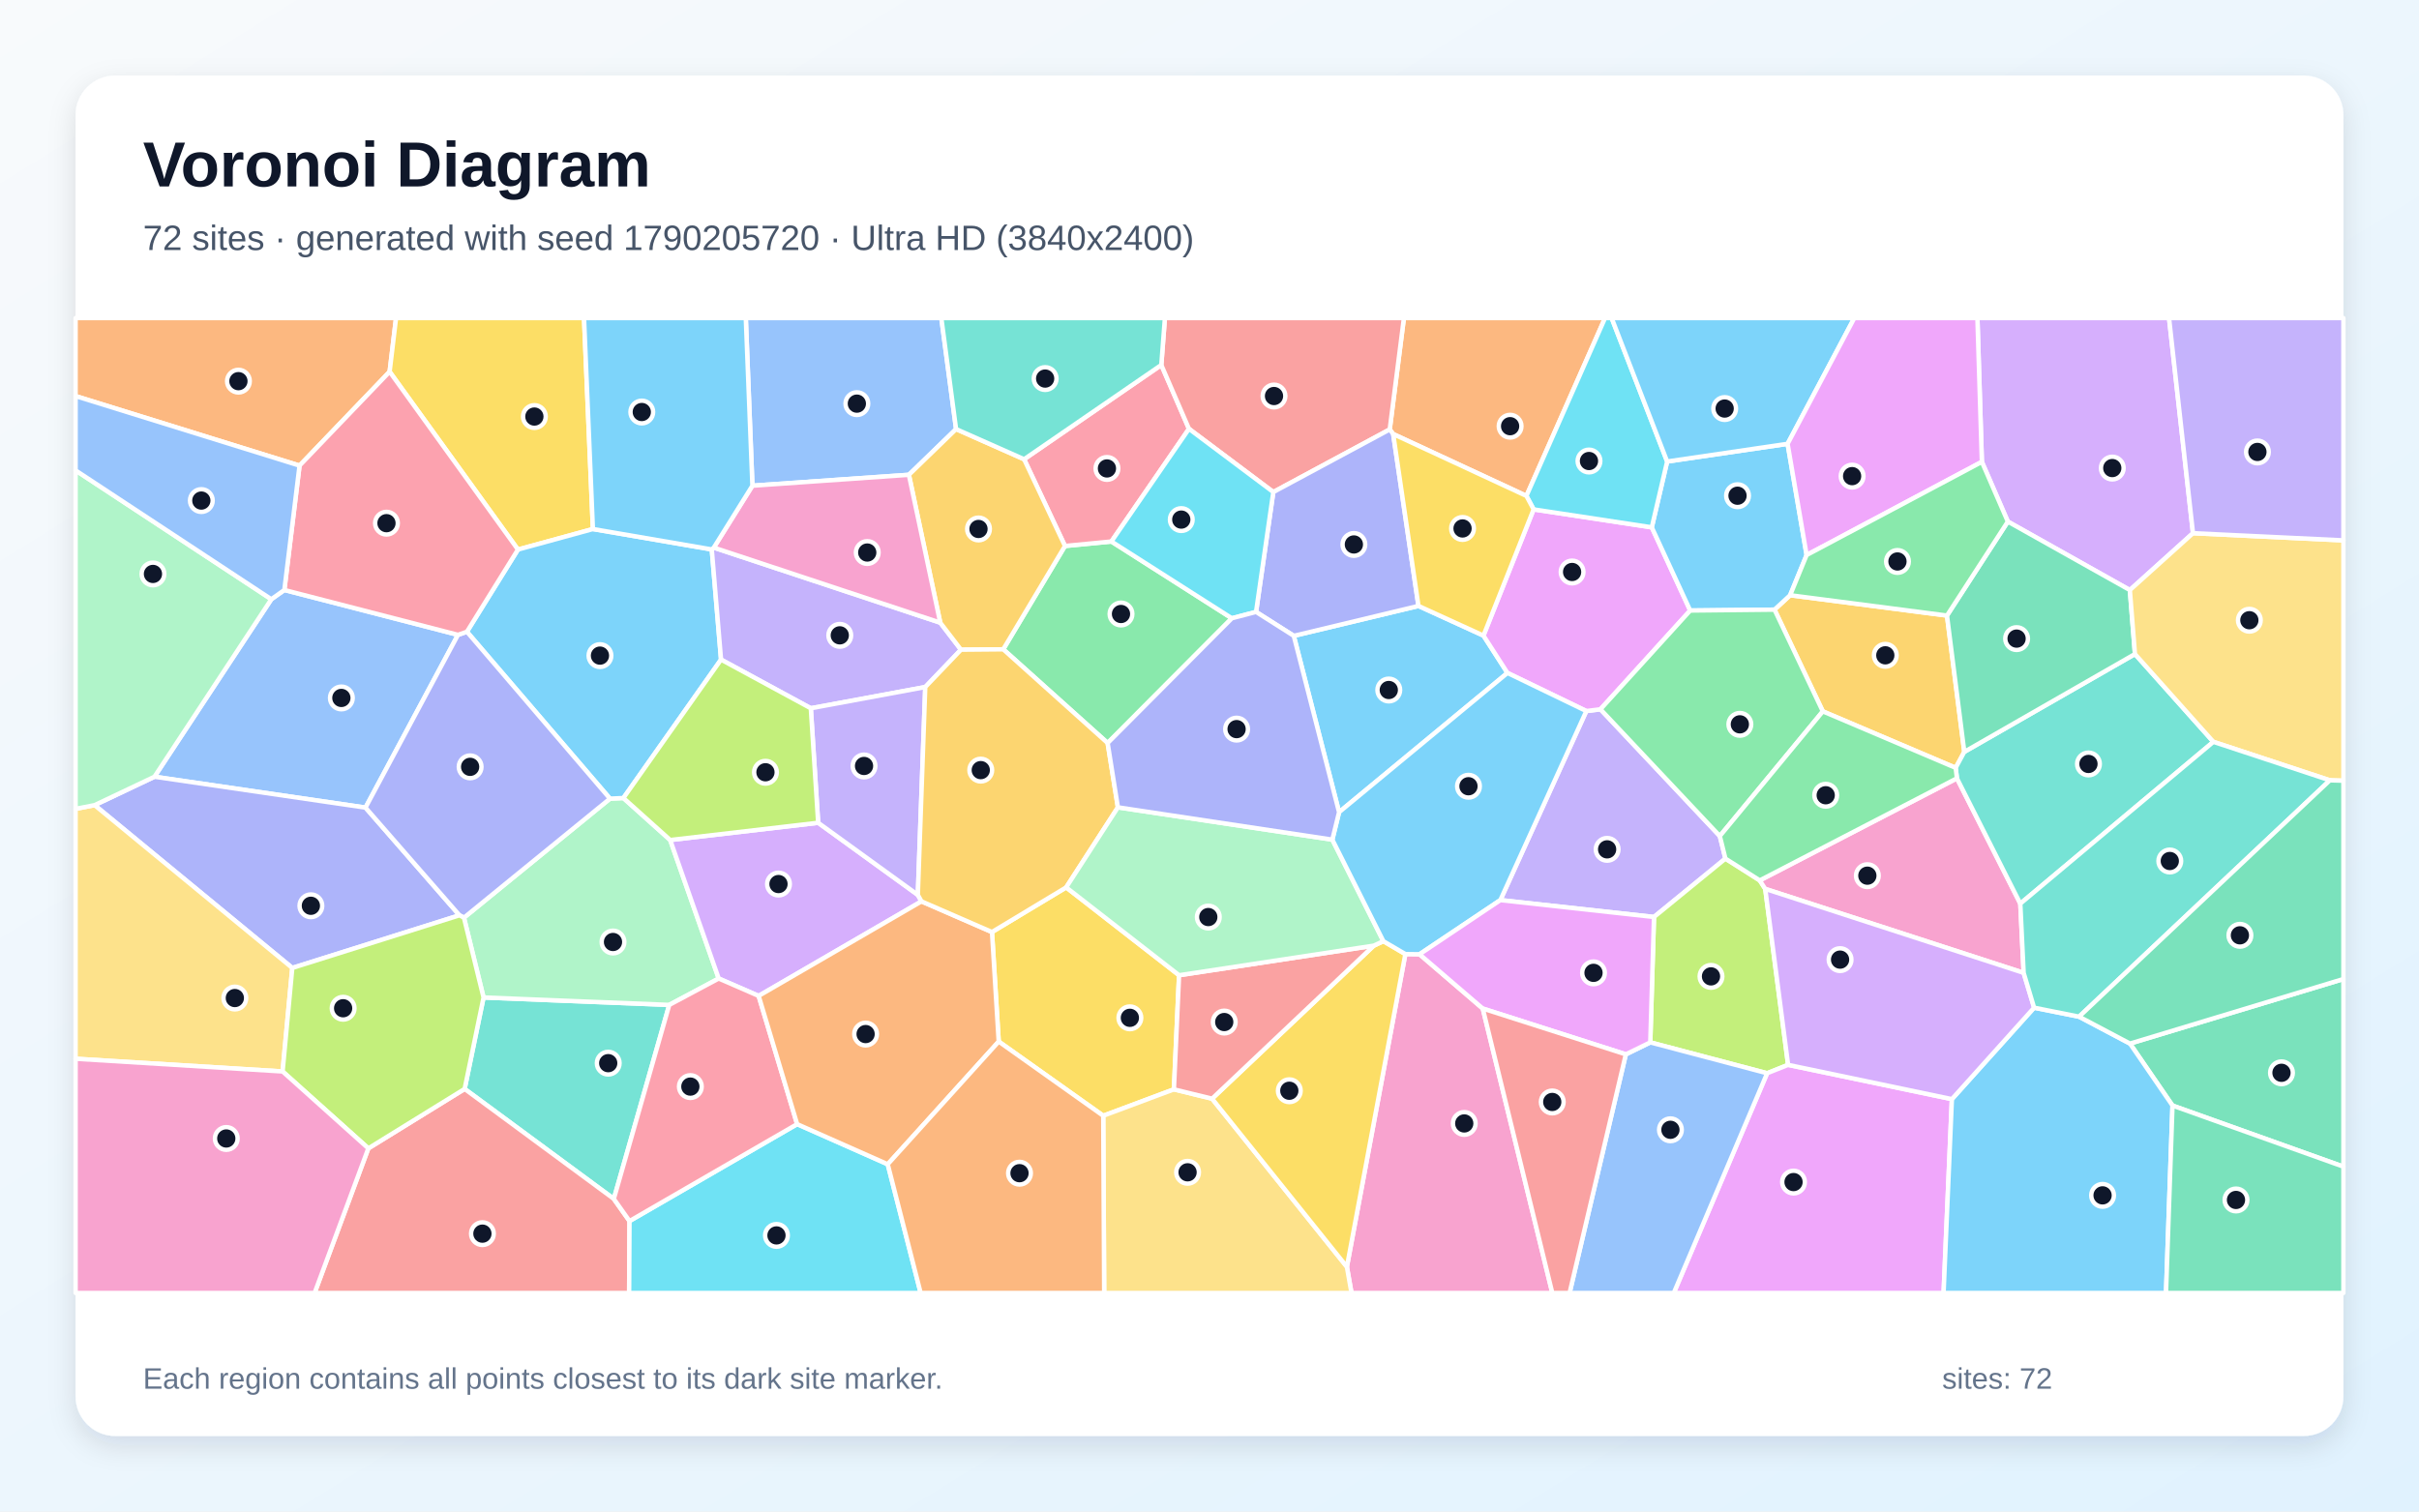
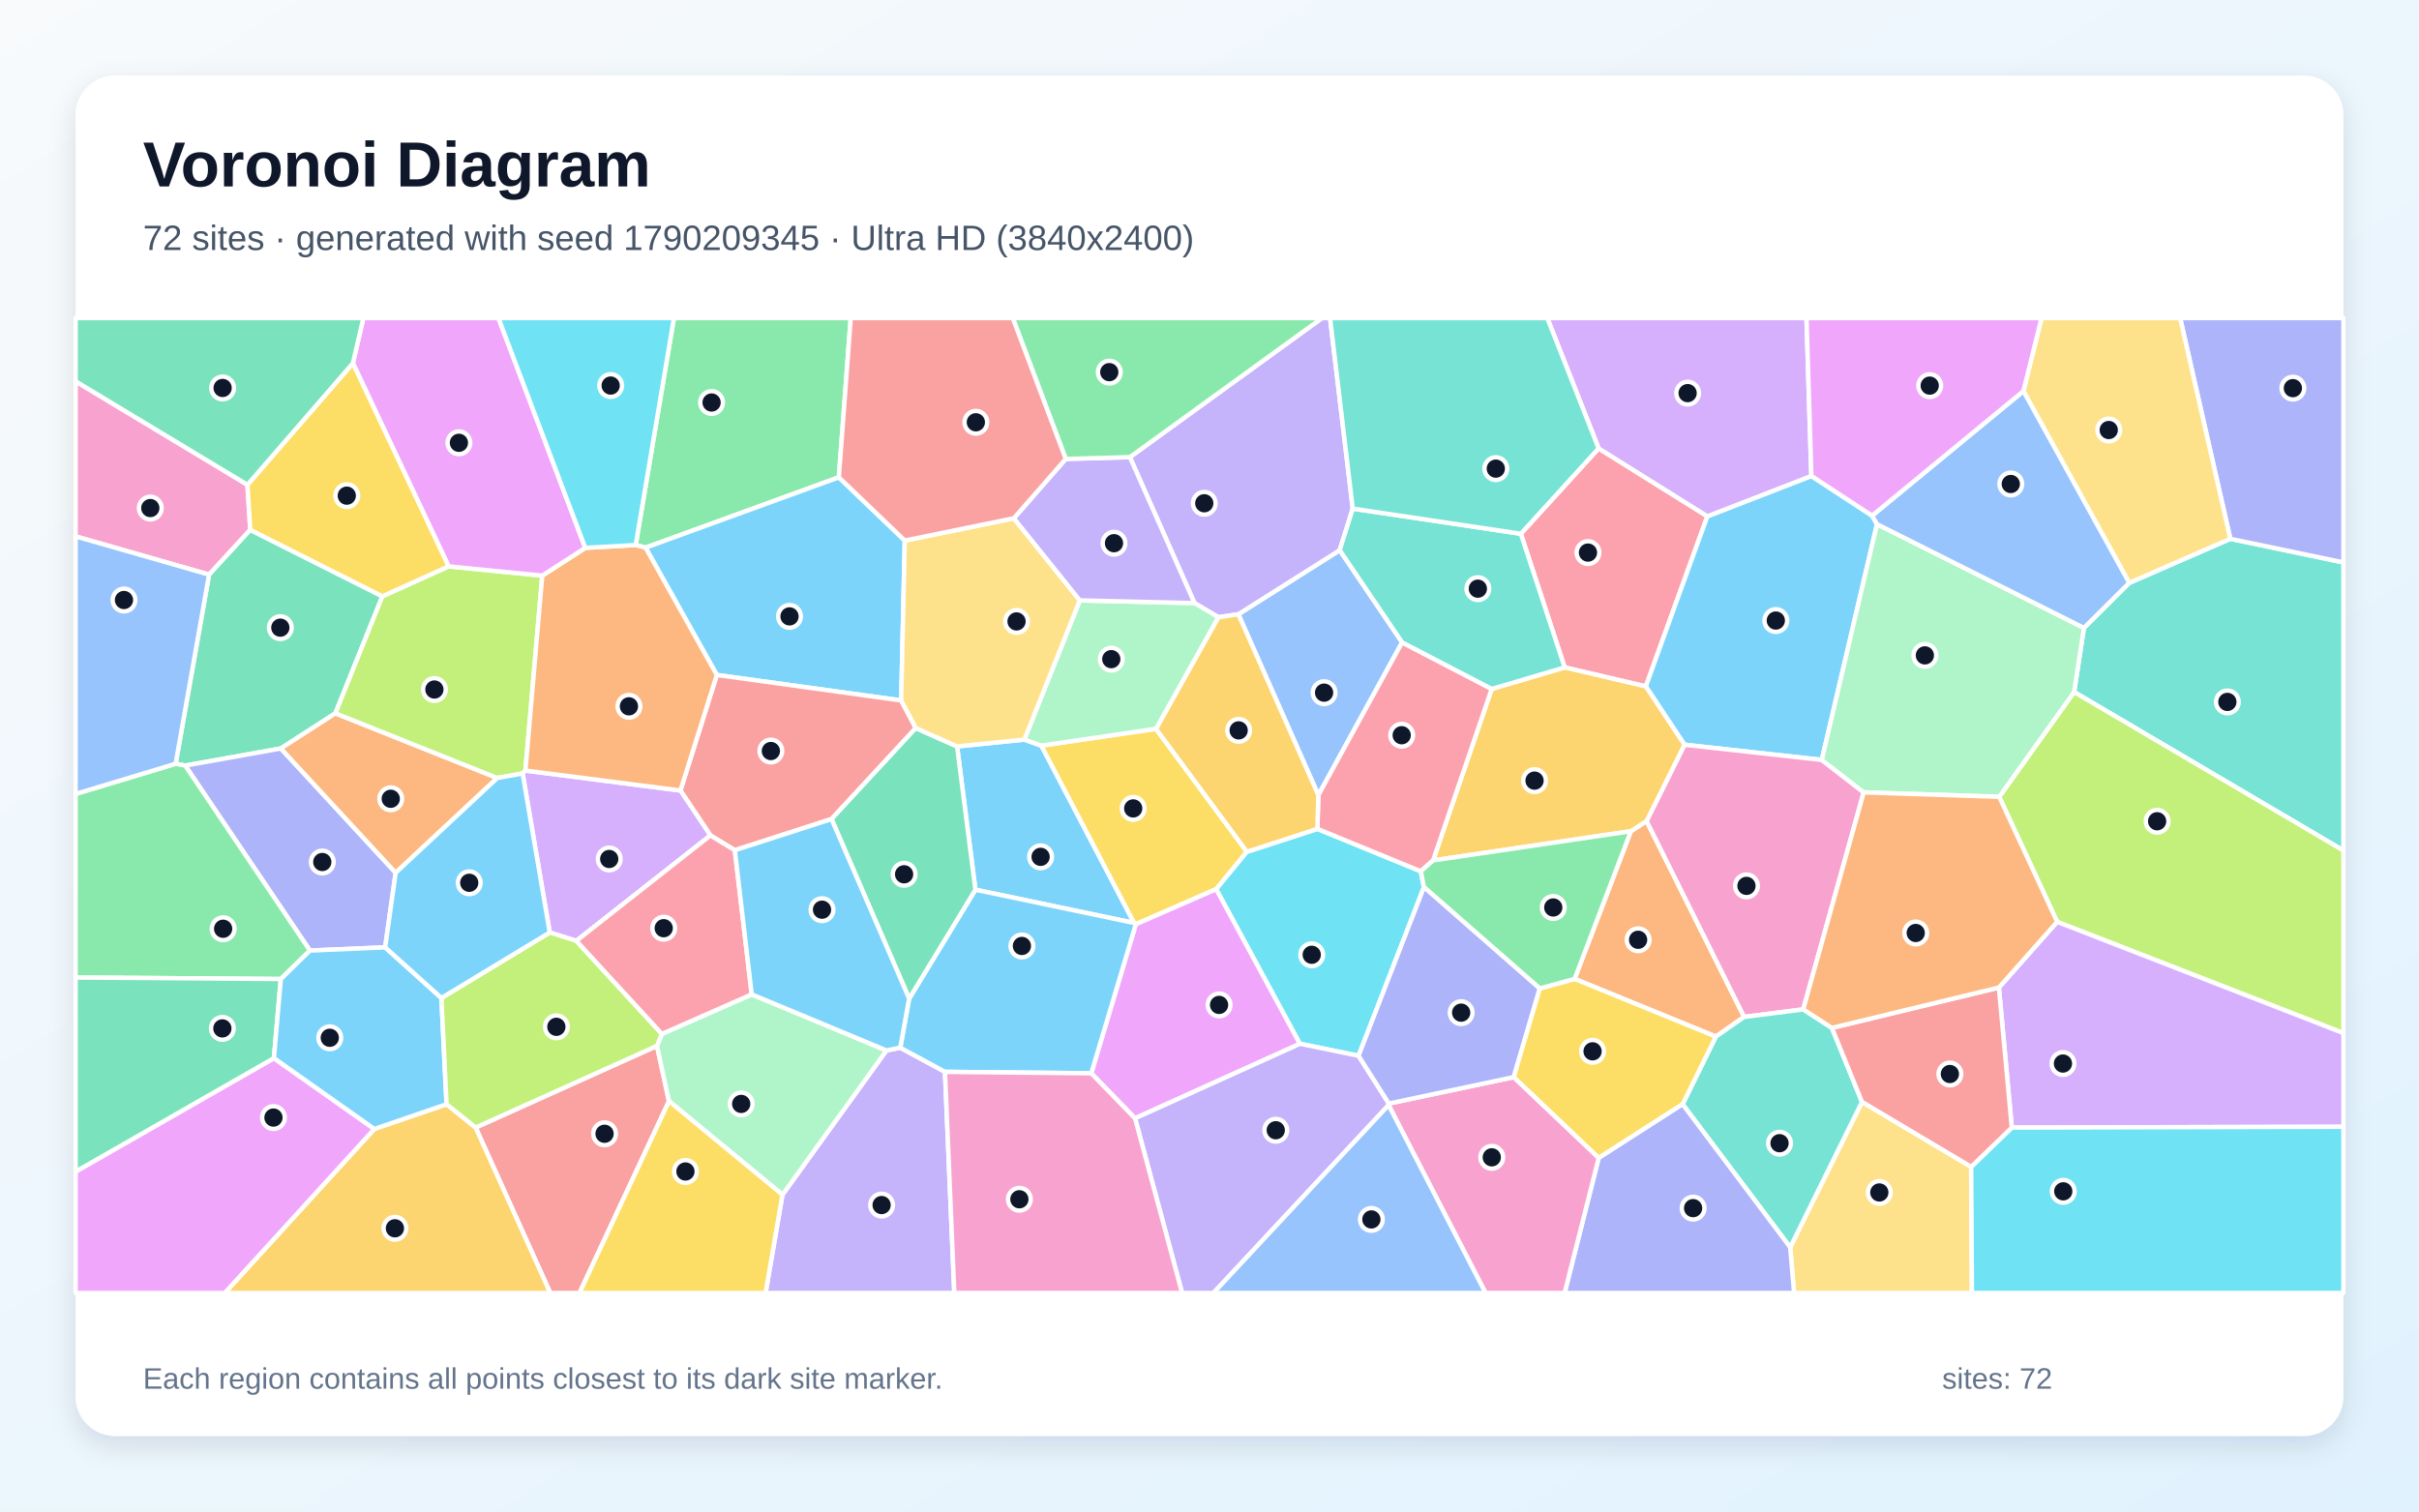
<svg xmlns="http://www.w3.org/2000/svg" width="3840" height="2400" viewBox="0 0 3840 2400" role="img" aria-labelledby="title description">
  <defs>
    <linearGradient id="background" x1="0" y1="0" x2="1" y2="1">
      <stop stop-color="#F8FAFC" />
      <stop offset="1" stop-color="#E0F2FE" />
    </linearGradient>
    <filter id="shadow" x="-5%" y="-5%" width="110%" height="110%">
      <feDropShadow dx="0" dy="15" stdDeviation="22" flood-color="#0F172A" flood-opacity=".12" />
    </filter>
  </defs>
  <rect width="3840" height="2400" fill="url(#background)" />
  <rect x="120" y="120" width="3600" height="2160" rx="63" fill="#FFFFFF" filter="url(#shadow)" />
  <g font-family="Arial, sans-serif">
    <text x="227" y="296" font-size="101" font-weight="700" fill="#0F172A">Voronoi Diagram</text>
-     <text x="227" y="397" font-size="56" fill="#475569">72 sites · generated with seed 1790205720 · Ultra HD (3840x2400)</text>
+     <text x="227" y="397" font-size="56" fill="#475569">72 sites · generated with seed 1790209345 · Ultra HD (3840x2400)</text>
  </g>
  <g stroke="#FFFFFF" stroke-width="7" stroke-linejoin="round">
-     <polygon points="2125.7,1289.6 2053.8,1009.6 2251.7,962.1 2354.9,1009.2 2393.0,1068.5" fill="#38BDF8" fill-opacity="0.65" />
-     <polygon points="2730.1,1327.5 2739.0,1363.3 2625.6,1456.0 2381.7,1429.2 2518.2,1129.0 2540.6,1126.2" fill="#A78BFA" fill-opacity="0.65" />
-     <polygon points="2138.1,2011.5 2230.9,1514.9 2253.4,1515.2 2353.8,1601.4 2464.2,2053.0 2145.4,2053.0" fill="#F472B6" fill-opacity="0.65" />
-     <polygon points="475.5,739.3 120.0,628.9 120.0,505.0 628.7,505.0 618.5,590.2" fill="#FB923C" fill-opacity="0.65" />
-     <polygon points="941.2,840.0 822.2,872.6 618.5,590.2 628.7,505.0 927.1,505.0" fill="#FACC15" fill-opacity="0.65" />
-     <polygon points="1758.3,1179.8 1592.6,1031.0 1690.6,866.9 1764.3,859.8 1955.5,981.7" fill="#4ADE80" fill-opacity="0.65" />
-     <polygon points="767.6,1583.8 1062.4,1595.6 974.4,1903.6 737.6,1729.0" fill="#2DD4BF" fill-opacity="0.65" />
-     <polygon points="451.4,936.8 727.0,1008.0 580.2,1282.3 245.2,1233.3 430.7,951.5" fill="#60A5FA" fill-opacity="0.65" />
-     <polygon points="2434.5,808.8 2622.1,837.3 2683.1,969.4 2540.6,1126.2 2518.2,1129.0 2393.0,1068.5 2354.9,1009.2" fill="#E879F9" fill-opacity="0.65" />
-     <polygon points="3448.7,1755.4 3381.2,1657.0 3720.0,1554.5 3720.0,1852.4" fill="#34D399" fill-opacity="0.65" />
-     <polygon points="584.7,1823.4 737.6,1729.0 974.4,1903.6 999.3,1938.8 998.7,2053.0 499.4,2053.0" fill="#F87171" fill-opacity="0.65" />
-     <polygon points="464.0,1536.9 150.2,1278.4 245.2,1233.3 580.2,1282.3 729.4,1453.3" fill="#818CF8" fill-opacity="0.65" />
-     <polygon points="2893.6,1129.5 2816.9,968.0 2841.7,945.1 3090.7,977.4 3118.2,1193.8 3104.5,1219.2" fill="#FBBF24" fill-opacity="0.65" />
-     <polygon points="2838.5,1690.8 2805.2,1704.1 2619.7,1655.1 2625.6,1456.0 2739.0,1363.3 2793.5,1397.9 2802.2,1411.4" fill="#A3E635" fill-opacity="0.65" />
-     <polygon points="3481.2,846.6 3381.0,936.9 3187.3,828.2 3146.1,733.3 3139.0,505.0 3443.2,505.0" fill="#C084FC" fill-opacity="0.65" />
-     <polygon points="1843.5,579.5 1887.4,680.9 1764.3,859.8 1690.6,866.9 1625.7,729.2" fill="#FB7185" fill-opacity="0.65" />
-     <polygon points="999.3,1938.8 1265.4,1784.9 1409.2,1848.6 1461.5,2053.0 998.7,2053.0" fill="#22D3EE" fill-opacity="0.65" />
-     <polygon points="1063.9,1333.8 1140.9,1553.7 1062.4,1595.6 767.6,1583.8 736.5,1457.1 968.3,1268.1 989.6,1267.1" fill="#86EFAC" fill-opacity="0.65" />
-     <polygon points="120.0,1681.1 120.0,1284.3 150.2,1278.4 464.0,1536.9 448.6,1701.3" fill="#FCD34D" fill-opacity="0.65" />
-     <polygon points="1129.9,872.4 1144.6,1047.3 989.6,1267.1 968.3,1268.1 741.2,1003.1 822.2,872.6 941.2,840.0" fill="#38BDF8" fill-opacity="0.65" />
-     <polygon points="2837.7,704.7 2867.9,881.3 2841.7,945.1 2816.9,968.0 2683.1,969.4 2622.1,837.3 2646.5,732.8" fill="#38BDF8" fill-opacity="0.65" />
-     <polygon points="1468.8,1090.9 1287.1,1124.6 1144.6,1047.3 1129.9,872.4 1133.1,869.5 1492.6,988.7 1525.5,1031.6" fill="#A78BFA" fill-opacity="0.65" />
-     <polygon points="3212.4,1544.7 2802.2,1411.4 2793.5,1397.9 3106.5,1235.8 3207.1,1434.8" fill="#F472B6" fill-opacity="0.65" />
-     <polygon points="2423.1,787.4 2211.6,689.2 2206.1,681.9 2228.6,505.0 2547.9,505.0" fill="#FB923C" fill-opacity="0.65" />
-     <polygon points="1692.5,1409.0 1871.7,1548.5 1863.5,1729.7 1751.3,1771.6 1585.4,1653.8 1574.7,1479.9" fill="#FACC15" fill-opacity="0.65" />
-     <polygon points="2816.9,968.0 2893.6,1129.5 2730.1,1327.5 2540.6,1126.2 2683.1,969.4" fill="#4ADE80" fill-opacity="0.65" />
-     <polygon points="3513.6,1177.9 3207.1,1434.8 3106.5,1235.8 3104.5,1219.2 3118.2,1193.8 3389.1,1038.5" fill="#2DD4BF" fill-opacity="0.65" />
-     <polygon points="1517.7,681.3 1442.8,753.9 1194.4,771.2 1183.9,505.0 1494.3,505.0" fill="#60A5FA" fill-opacity="0.65" />
-     <polygon points="2805.2,1704.1 2838.5,1690.8 3098.5,1745.2 3085.3,2053.0 2657.0,2053.0" fill="#E879F9" fill-opacity="0.65" />
-     <polygon points="3389.1,1038.5 3118.2,1193.8 3090.7,977.4 3187.3,828.2 3381.0,936.9" fill="#34D399" fill-opacity="0.65" />
-     <polygon points="2206.1,681.9 2021.3,781.3 1887.4,680.9 1843.5,579.5 1849.2,505.0 2228.6,505.0" fill="#F87171" fill-opacity="0.65" />
-     <polygon points="741.2,1003.1 968.3,1268.1 736.5,1457.1 729.4,1453.3 580.2,1282.3 727.0,1008.0" fill="#818CF8" fill-opacity="0.65" />
-     <polygon points="1525.5,1031.6 1492.6,988.7 1442.8,753.9 1517.7,681.3 1625.7,729.2 1690.6,866.9 1592.6,1031.0" fill="#FBBF24" fill-opacity="0.65" />
-     <polygon points="448.6,1701.3 464.0,1536.9 729.4,1453.3 736.5,1457.1 767.6,1583.8 737.6,1729.0 584.7,1823.4" fill="#A3E635" fill-opacity="0.65" />
-     <polygon points="1298.8,1306.4 1457.0,1420.9 1462.8,1431.2 1204.3,1581.3 1140.9,1553.7 1063.9,1333.8" fill="#C084FC" fill-opacity="0.65" />
-     <polygon points="1204.3,1581.3 1265.4,1784.9 999.3,1938.8 974.4,1903.6 1062.4,1595.6 1140.9,1553.7" fill="#FB7185" fill-opacity="0.65" />
-     <polygon points="2646.5,732.8 2622.1,837.3 2434.5,808.8 2423.1,787.4 2547.9,505.0 2558.4,505.0" fill="#22D3EE" fill-opacity="0.65" />
-     <polygon points="430.7,951.5 245.2,1233.3 150.2,1278.4 120.0,1284.3 120.0,746.9" fill="#86EFAC" fill-opacity="0.65" />
-     <polygon points="1751.3,1771.6 1863.5,1729.7 1924.1,1744.5 2138.1,2011.5 2145.4,2053.0 1752.8,2053.0" fill="#FCD34D" fill-opacity="0.65" />
-     <polygon points="2837.7,704.7 2646.5,732.8 2558.4,505.0 2943.6,505.0" fill="#38BDF8" fill-opacity="0.65" />
-     <polygon points="3098.5,1745.2 3229.0,1600.0 3300.4,1614.3 3381.2,1657.0 3448.7,1755.4 3438.4,2053.0 3085.3,2053.0" fill="#38BDF8" fill-opacity="0.65" />
-     <polygon points="1457.0,1420.9 1298.8,1306.4 1287.1,1124.6 1468.8,1090.9" fill="#A78BFA" fill-opacity="0.65" />
-     <polygon points="1492.6,988.7 1133.1,869.5 1194.4,771.2 1442.8,753.9" fill="#F472B6" fill-opacity="0.65" />
-     <polygon points="1204.3,1581.3 1462.8,1431.2 1574.7,1479.9 1585.4,1653.8 1409.2,1848.6 1265.4,1784.9" fill="#FB923C" fill-opacity="0.65" />
-     <polygon points="1924.1,1744.5 2180.8,1501.5 2196.0,1494.4 2230.9,1514.9 2138.1,2011.5" fill="#FACC15" fill-opacity="0.65" />
-     <polygon points="2893.6,1129.5 3104.5,1219.2 3106.5,1235.8 2793.5,1397.9 2739.0,1363.3 2730.1,1327.5" fill="#4ADE80" fill-opacity="0.65" />
-     <polygon points="1843.5,579.5 1625.7,729.2 1517.7,681.3 1494.3,505.0 1849.2,505.0" fill="#2DD4BF" fill-opacity="0.65" />
-     <polygon points="2580.9,1674.1 2619.7,1655.1 2805.2,1704.1 2657.0,2053.0 2491.6,2053.0" fill="#60A5FA" fill-opacity="0.65" />
-     <polygon points="3146.1,733.3 2867.9,881.3 2837.7,704.7 2943.6,505.0 3139.0,505.0" fill="#E879F9" fill-opacity="0.65" />
-     <polygon points="3448.7,1755.4 3720.0,1852.4 3720.0,2053.0 3438.4,2053.0" fill="#34D399" fill-opacity="0.65" />
-     <polygon points="2180.8,1501.5 1924.1,1744.5 1863.5,1729.7 1871.7,1548.5" fill="#F87171" fill-opacity="0.65" />
-     <polygon points="1993.9,971.6 2021.3,781.3 2206.1,681.9 2211.6,689.2 2251.7,962.1 2053.8,1009.6" fill="#818CF8" fill-opacity="0.65" />
-     <polygon points="1774.6,1281.9 1692.5,1409.0 1574.7,1479.9 1462.8,1431.2 1457.0,1420.9 1468.8,1090.9 1525.5,1031.6 1592.6,1031.0 1758.3,1179.8" fill="#FBBF24" fill-opacity="0.65" />
-     <polygon points="1298.8,1306.4 1063.9,1333.8 989.6,1267.1 1144.6,1047.3 1287.1,1124.6" fill="#A3E635" fill-opacity="0.65" />
-     <polygon points="3229.0,1600.0 3098.5,1745.2 2838.5,1690.8 2802.2,1411.4 3212.4,1544.7" fill="#C084FC" fill-opacity="0.65" />
-     <polygon points="741.2,1003.1 727.0,1008.0 451.4,936.8 475.5,739.3 618.5,590.2 822.2,872.6" fill="#FB7185" fill-opacity="0.65" />
-     <polygon points="1993.9,971.6 1955.5,981.7 1764.3,859.8 1887.4,680.9 2021.3,781.3" fill="#22D3EE" fill-opacity="0.65" />
-     <polygon points="2115.0,1333.2 2196.0,1494.4 2180.8,1501.5 1871.7,1548.5 1692.5,1409.0 1774.6,1281.9" fill="#86EFAC" fill-opacity="0.65" />
-     <polygon points="3698.5,1239.0 3513.6,1177.9 3389.1,1038.5 3381.0,936.9 3481.2,846.6 3720.0,858.0 3720.0,1239.6" fill="#FCD34D" fill-opacity="0.65" />
-     <polygon points="1194.4,771.2 1133.1,869.5 1129.9,872.4 941.2,840.0 927.1,505.0 1183.9,505.0" fill="#38BDF8" fill-opacity="0.65" />
-     <polygon points="2253.4,1515.2 2230.9,1514.9 2196.0,1494.4 2115.0,1333.2 2125.7,1289.6 2393.0,1068.5 2518.2,1129.0 2381.7,1429.2" fill="#38BDF8" fill-opacity="0.65" />
-     <polygon points="3481.2,846.6 3443.2,505.0 3720.0,505.0 3720.0,858.0" fill="#A78BFA" fill-opacity="0.65" />
-     <polygon points="120.0,1681.1 448.6,1701.3 584.7,1823.4 499.4,2053.0 120.0,2053.0" fill="#F472B6" fill-opacity="0.65" />
-     <polygon points="1409.2,1848.6 1585.4,1653.8 1751.3,1771.6 1752.8,2053.0 1461.5,2053.0" fill="#FB923C" fill-opacity="0.65" />
-     <polygon points="2211.6,689.2 2423.1,787.4 2434.5,808.8 2354.9,1009.2 2251.7,962.1" fill="#FACC15" fill-opacity="0.65" />
-     <polygon points="3146.1,733.3 3187.3,828.2 3090.7,977.4 2841.7,945.1 2867.9,881.3" fill="#4ADE80" fill-opacity="0.65" />
-     <polygon points="3300.4,1614.3 3229.0,1600.0 3212.4,1544.7 3207.1,1434.8 3513.6,1177.9 3698.5,1239.0" fill="#2DD4BF" fill-opacity="0.65" />
-     <polygon points="451.4,936.8 430.7,951.5 120.0,746.9 120.0,628.9 475.5,739.3" fill="#60A5FA" fill-opacity="0.65" />
-     <polygon points="2619.7,1655.1 2580.9,1674.1 2353.8,1601.4 2253.4,1515.2 2381.7,1429.2 2625.6,1456.0" fill="#E879F9" fill-opacity="0.65" />
-     <polygon points="3381.2,1657.0 3300.4,1614.3 3698.5,1239.0 3720.0,1239.6 3720.0,1554.5" fill="#34D399" fill-opacity="0.65" />
-     <polygon points="2353.8,1601.4 2580.9,1674.1 2491.6,2053.0 2464.2,2053.0" fill="#F87171" fill-opacity="0.65" />
-     <polygon points="2115.0,1333.2 1774.6,1281.9 1758.3,1179.8 1955.5,981.7 1993.9,971.6 2053.8,1009.6 2125.7,1289.6" fill="#818CF8" fill-opacity="0.65" />
+     <polygon points="1548.4,1412.7 1519.3,1185.2 1626.1,1174.3 1653.1,1183.9 1800.4,1465.5" fill="#38BDF8" fill-opacity="0.65" />
+     <polygon points="1242.1,1897.0 1407.2,1667.9 1429.1,1663.5 1500.1,1701.9 1514.9,2053.0 1215.3,2053.0" fill="#A78BFA" fill-opacity="0.65" />
+     <polygon points="392.8,769.7 397.3,841.3 331.9,912.4 120.0,851.7 120.0,605.4" fill="#F472B6" fill-opacity="0.65" />
+     <polygon points="2723.8,1645.9 2499.6,1554.3 2588.9,1319.8 2613.8,1303.6 2768.7,1614.7" fill="#FB923C" fill-opacity="0.65" />
+     <polygon points="1835.0,1157.2 1979.4,1352.5 1930.8,1411.7 1803.0,1467.6 1800.4,1465.5 1653.1,1183.9" fill="#FACC15" fill-opacity="0.65" />
+     <polygon points="1331.6,757.9 1024.8,869.6 1009.1,865.4 1069.8,505.0 1350.5,505.0" fill="#4ADE80" fill-opacity="0.65" />
+     <polygon points="3292.5,1098.8 3308.1,997.0 3380.0,925.5 3540.5,855.5 3720.0,893.0 3720.0,1350.5" fill="#2DD4BF" fill-opacity="0.65" />
+     <polygon points="1965.8,975.3 2126.7,873.6 2225.8,1020.0 2092.8,1262.5" fill="#60A5FA" fill-opacity="0.65" />
+     <polygon points="1801.8,1775.7 1732.3,1704.2 1803.0,1467.6 1930.8,1411.7 2063.7,1657.3" fill="#E879F9" fill-opacity="0.65" />
+     <polygon points="607.0,946.8 532.4,1132.6 445.8,1188.4 294.0,1215.6 278.8,1212.7 331.9,912.4 397.3,841.3" fill="#34D399" fill-opacity="0.65" />
+     <polygon points="755.0,1790.3 1042.9,1660.6 1062.0,1748.4 919.9,2053.0 873.5,2053.0" fill="#F87171" fill-opacity="0.65" />
+     <polygon points="611.4,1504.2 492.0,1509.3 294.0,1215.6 445.8,1188.4 628.1,1385.8" fill="#818CF8" fill-opacity="0.65" />
+     <polygon points="594.2,1792.6 708.9,1753.3 755.0,1790.3 873.5,2053.0 356.7,2053.0" fill="#FBBF24" fill-opacity="0.65" />
+     <polygon points="3265.6,1463.7 3173.6,1265.2 3292.5,1098.8 3720.0,1350.5 3720.0,1640.4" fill="#A3E635" fill-opacity="0.65" />
+     <polygon points="3193.6,1790.4 3173.1,1568.0 3265.6,1463.7 3720.0,1640.4 3720.0,1789.1" fill="#C084FC" fill-opacity="0.65" />
+     <polygon points="2537.7,711.9 2710.3,819.8 2612.6,1089.9 2483.8,1059.7 2414.2,847.5" fill="#FB7185" fill-opacity="0.65" />
+     <polygon points="2260.4,1408.6 2156.6,1676.4 2063.7,1657.3 1930.8,1411.7 1979.4,1352.5 2091.2,1316.1 2255.4,1383.4" fill="#22D3EE" fill-opacity="0.65" />
+     <polygon points="1062.0,1748.4 1042.9,1660.6 1050.7,1641.7 1193.3,1578.9 1407.2,1667.9 1242.1,1897.0" fill="#86EFAC" fill-opacity="0.65" />
+     <polygon points="2841.8,1980.5 2955.8,1749.6 3129.1,1852.7 3130.3,2053.0 2848.0,2053.0" fill="#FCD34D" fill-opacity="0.65" />
+     <polygon points="1436.3,858.3 1430.6,1112.2 1137.9,1071.7 1024.8,869.6 1331.6,757.9" fill="#38BDF8" fill-opacity="0.65" />
+     <polygon points="2875.4,755.7 2971.8,818.8 2979.6,832.3 2892.0,1206.6 2674.0,1182.5 2612.6,1089.9 2710.3,819.8" fill="#38BDF8" fill-opacity="0.65" />
+     <polygon points="2147.4,807.6 2126.7,873.6 1965.8,975.3 1934.0,980.1 1896.2,957.6 1793.6,725.9 2098.6,505.0 2111.4,505.0" fill="#A78BFA" fill-opacity="0.65" />
+     <polygon points="2862.5,1602.7 2768.7,1614.7 2613.8,1303.6 2674.0,1182.5 2892.0,1206.6 2958.5,1258.1" fill="#F472B6" fill-opacity="0.65" />
+     <polygon points="789.4,1235.3 628.1,1385.8 445.8,1188.4 532.4,1132.6" fill="#FB923C" fill-opacity="0.65" />
+     <polygon points="1062.0,1748.4 1242.1,1897.0 1215.3,2053.0 919.9,2053.0" fill="#FACC15" fill-opacity="0.65" />
+     <polygon points="445.8,1554.5 120.0,1552.1 120.0,1260.6 278.8,1212.7 294.0,1215.6 492.0,1509.3" fill="#4ADE80" fill-opacity="0.65" />
+     <polygon points="2671.0,1753.3 2723.8,1645.9 2768.7,1614.7 2862.5,1602.7 2908.0,1632.1 2955.8,1749.6 2841.8,1980.5" fill="#2DD4BF" fill-opacity="0.65" />
+     <polygon points="120.0,1260.6 120.0,851.7 331.9,912.4 278.8,1212.7" fill="#60A5FA" fill-opacity="0.65" />
+     <polygon points="120.0,1860.3 434.8,1680.1 594.2,1792.6 356.7,2053.0 120.0,2053.0" fill="#E879F9" fill-opacity="0.65" />
+     <polygon points="434.8,1680.1 120.0,1860.3 120.0,1552.1 445.8,1554.5" fill="#34D399" fill-opacity="0.65" />
+     <polygon points="1453.8,1156.0 1320.0,1300.5 1166.5,1350.0 1127.7,1326.5 1080.1,1255.2 1137.9,1071.7 1430.6,1112.2" fill="#F87171" fill-opacity="0.65" />
+     <polygon points="3540.5,855.5 3460.8,505.0 3720.0,505.0 3720.0,893.0" fill="#818CF8" fill-opacity="0.65" />
+     <polygon points="2274.9,1366.2 2368.0,1093.9 2483.8,1059.7 2612.6,1089.9 2674.0,1182.5 2613.8,1303.6 2588.9,1319.8" fill="#FBBF24" fill-opacity="0.65" />
+     <polygon points="712.1,899.3 860.8,914.0 834.1,1223.5 829.6,1228.1 789.4,1235.3 532.4,1132.6 607.0,946.8" fill="#A3E635" fill-opacity="0.65" />
+     <polygon points="829.6,1228.1 834.1,1223.5 1080.1,1255.2 1127.7,1326.5 914.9,1493.9 872.7,1480.6" fill="#C084FC" fill-opacity="0.65" />
+     <polygon points="2368.0,1093.9 2274.9,1366.2 2255.4,1383.4 2091.2,1316.1 2092.8,1262.5 2225.8,1020.0" fill="#FB7185" fill-opacity="0.65" />
+     <polygon points="3129.1,1852.7 3193.6,1790.4 3720.0,1789.1 3720.0,2053.0 3130.3,2053.0" fill="#22D3EE" fill-opacity="0.65" />
+     <polygon points="3308.1,997.0 3292.5,1098.8 3173.6,1265.2 2958.5,1258.1 2892.0,1206.6 2979.6,832.3" fill="#86EFAC" fill-opacity="0.65" />
+     <polygon points="3540.5,855.5 3380.0,925.5 3212.0,621.0 3240.8,505.0 3460.8,505.0" fill="#FCD34D" fill-opacity="0.65" />
+     <polygon points="1803.0,1467.6 1732.3,1704.2 1500.1,1701.9 1429.1,1663.5 1443.2,1585.6 1548.4,1412.7 1800.4,1465.5" fill="#38BDF8" fill-opacity="0.65" />
+     <polygon points="700.7,1584.6 708.9,1753.3 594.2,1792.6 434.8,1680.1 445.8,1554.5 492.0,1509.3 611.4,1504.2" fill="#38BDF8" fill-opacity="0.65" />
+     <polygon points="1801.8,1775.7 2063.7,1657.3 2156.6,1676.4 2204.7,1752.2 2204.3,1754.7 1926.2,2053.0 1876.5,2053.0" fill="#A78BFA" fill-opacity="0.65" />
+     <polygon points="1500.1,1701.9 1732.3,1704.2 1801.8,1775.7 1876.5,2053.0 1514.9,2053.0" fill="#F472B6" fill-opacity="0.65" />
+     <polygon points="1080.1,1255.2 834.1,1223.5 860.8,914.0 929.1,869.9 1009.1,865.4 1024.8,869.6 1137.9,1071.7" fill="#FB923C" fill-opacity="0.65" />
+     <polygon points="2537.8,1838.7 2402.7,1710.3 2444.1,1569.5 2499.6,1554.3 2723.8,1645.9 2671.0,1753.3" fill="#FACC15" fill-opacity="0.65" />
+     <polygon points="2444.1,1569.5 2260.4,1408.6 2255.4,1383.4 2274.9,1366.2 2588.9,1319.8 2499.6,1554.3" fill="#4ADE80" fill-opacity="0.65" />
+     <polygon points="2414.2,847.5 2483.8,1059.7 2368.0,1093.9 2225.8,1020.0 2126.7,873.6 2147.4,807.6" fill="#2DD4BF" fill-opacity="0.65" />
+     <polygon points="3212.0,621.0 3380.0,925.5 3308.1,997.0 2979.6,832.3 2971.8,818.8" fill="#60A5FA" fill-opacity="0.65" />
+     <polygon points="929.1,869.9 860.8,914.0 712.1,899.3 560.2,576.7 576.8,505.0 791.3,505.0" fill="#E879F9" fill-opacity="0.65" />
+     <polygon points="1443.2,1585.6 1320.0,1300.5 1453.8,1156.0 1519.3,1185.2 1548.4,1412.7" fill="#34D399" fill-opacity="0.65" />
+     <polygon points="3129.1,1852.7 2955.8,1749.6 2908.0,1632.1 3173.1,1568.0 3193.6,1790.4" fill="#F87171" fill-opacity="0.65" />
+     <polygon points="2537.8,1838.7 2671.0,1753.3 2841.8,1980.5 2848.0,2053.0 2483.7,2053.0" fill="#818CF8" fill-opacity="0.65" />
+     <polygon points="1934.0,980.1 1965.8,975.3 2092.8,1262.5 2091.2,1316.1 1979.4,1352.5 1835.0,1157.2" fill="#FBBF24" fill-opacity="0.65" />
+     <polygon points="708.9,1753.3 700.7,1584.6 872.7,1480.6 914.9,1493.9 1050.7,1641.7 1042.9,1660.6 755.0,1790.3" fill="#A3E635" fill-opacity="0.65" />
+     <polygon points="2875.4,755.7 2710.3,819.8 2537.7,711.9 2456.2,505.0 2867.7,505.0" fill="#C084FC" fill-opacity="0.65" />
+     <polygon points="1193.3,1578.9 1050.7,1641.7 914.9,1493.9 1127.7,1326.5 1166.5,1350.0" fill="#FB7185" fill-opacity="0.65" />
+     <polygon points="929.1,869.9 791.3,505.0 1069.8,505.0 1009.1,865.4" fill="#22D3EE" fill-opacity="0.65" />
+     <polygon points="1714.1,953.3 1896.2,957.6 1934.0,980.1 1835.0,1157.2 1653.1,1183.9 1626.1,1174.3" fill="#86EFAC" fill-opacity="0.65" />
+     <polygon points="1609.4,822.9 1714.1,953.3 1626.1,1174.3 1519.3,1185.2 1453.8,1156.0 1430.6,1112.2 1436.3,858.3" fill="#FCD34D" fill-opacity="0.65" />
+     <polygon points="789.4,1235.3 829.6,1228.1 872.7,1480.6 700.7,1584.6 611.4,1504.2 628.1,1385.8" fill="#38BDF8" fill-opacity="0.65" />
+     <polygon points="1443.2,1585.6 1429.1,1663.5 1407.2,1667.9 1193.3,1578.9 1166.5,1350.0 1320.0,1300.5" fill="#38BDF8" fill-opacity="0.65" />
+     <polygon points="1691.8,728.7 1793.6,725.9 1896.2,957.6 1714.1,953.3 1609.4,822.9" fill="#A78BFA" fill-opacity="0.65" />
+     <polygon points="2204.3,1754.7 2204.7,1752.2 2402.7,1710.3 2537.8,1838.7 2483.7,2053.0 2358.2,2053.0" fill="#F472B6" fill-opacity="0.65" />
+     <polygon points="3173.1,1568.0 2908.0,1632.1 2862.5,1602.7 2958.5,1258.1 3173.6,1265.2 3265.6,1463.7" fill="#FB923C" fill-opacity="0.65" />
+     <polygon points="560.2,576.7 712.1,899.3 607.0,946.8 397.3,841.3 392.8,769.7" fill="#FACC15" fill-opacity="0.65" />
+     <polygon points="1793.6,725.9 1691.8,728.7 1607.7,505.0 2098.6,505.0" fill="#4ADE80" fill-opacity="0.65" />
+     <polygon points="2537.7,711.9 2414.2,847.5 2147.4,807.6 2111.4,505.0 2456.2,505.0" fill="#2DD4BF" fill-opacity="0.65" />
+     <polygon points="2204.3,1754.7 2358.2,2053.0 1926.2,2053.0" fill="#60A5FA" fill-opacity="0.65" />
+     <polygon points="3212.0,621.0 2971.8,818.8 2875.4,755.7 2867.7,505.0 3240.8,505.0" fill="#E879F9" fill-opacity="0.65" />
+     <polygon points="560.2,576.7 392.8,769.7 120.0,605.4 120.0,505.0 576.8,505.0" fill="#34D399" fill-opacity="0.65" />
+     <polygon points="1691.8,728.7 1609.4,822.9 1436.3,858.3 1331.6,757.9 1350.5,505.0 1607.7,505.0" fill="#F87171" fill-opacity="0.65" />
+     <polygon points="2444.1,1569.5 2402.7,1710.3 2204.7,1752.2 2156.6,1676.4 2260.4,1408.6" fill="#818CF8" fill-opacity="0.65" />
  </g>
  <g>
-     <circle cx="2204.6" cy="1095.6" r="18" fill="#0F172A" stroke="#FFFFFF" stroke-width="7" />
-     <circle cx="2551.2" cy="1348.6" r="18" fill="#0F172A" stroke="#FFFFFF" stroke-width="7" />
-     <circle cx="2324.4" cy="1783.8" r="18" fill="#0F172A" stroke="#FFFFFF" stroke-width="7" />
-     <circle cx="378.5" cy="605.2" r="18" fill="#0F172A" stroke="#FFFFFF" stroke-width="7" />
-     <circle cx="848.3" cy="661.4" r="18" fill="#0F172A" stroke="#FFFFFF" stroke-width="7" />
-     <circle cx="1779.5" cy="974.9" r="18" fill="#0F172A" stroke="#FFFFFF" stroke-width="7" />
-     <circle cx="965.5" cy="1688.1" r="18" fill="#0F172A" stroke="#FFFFFF" stroke-width="7" />
-     <circle cx="541.9" cy="1108.2" r="18" fill="#0F172A" stroke="#FFFFFF" stroke-width="7" />
-     <circle cx="2495.6" cy="908.2" r="18" fill="#0F172A" stroke="#FFFFFF" stroke-width="7" />
-     <circle cx="3621.7" cy="1703.4" r="18" fill="#0F172A" stroke="#FFFFFF" stroke-width="7" />
-     <circle cx="765.8" cy="1958.8" r="18" fill="#0F172A" stroke="#FFFFFF" stroke-width="7" />
-     <circle cx="493.5" cy="1438.2" r="18" fill="#0F172A" stroke="#FFFFFF" stroke-width="7" />
-     <circle cx="2992.8" cy="1040.5" r="18" fill="#0F172A" stroke="#FFFFFF" stroke-width="7" />
-     <circle cx="2716.1" cy="1550.3" r="18" fill="#0F172A" stroke="#FFFFFF" stroke-width="7" />
-     <circle cx="3353.1" cy="743.2" r="18" fill="#0F172A" stroke="#FFFFFF" stroke-width="7" />
-     <circle cx="1757.2" cy="743.8" r="18" fill="#0F172A" stroke="#FFFFFF" stroke-width="7" />
-     <circle cx="1232.6" cy="1961.6" r="18" fill="#0F172A" stroke="#FFFFFF" stroke-width="7" />
-     <circle cx="973.1" cy="1495.7" r="18" fill="#0F172A" stroke="#FFFFFF" stroke-width="7" />
-     <circle cx="372.8" cy="1584.7" r="18" fill="#0F172A" stroke="#FFFFFF" stroke-width="7" />
-     <circle cx="952.4" cy="1041.0" r="18" fill="#0F172A" stroke="#FFFFFF" stroke-width="7" />
-     <circle cx="2758.2" cy="787.1" r="18" fill="#0F172A" stroke="#FFFFFF" stroke-width="7" />
-     <circle cx="1333.1" cy="1008.8" r="18" fill="#0F172A" stroke="#FFFFFF" stroke-width="7" />
-     <circle cx="2964.3" cy="1390.4" r="18" fill="#0F172A" stroke="#FFFFFF" stroke-width="7" />
-     <circle cx="2397.2" cy="676.7" r="18" fill="#0F172A" stroke="#FFFFFF" stroke-width="7" />
-     <circle cx="1793.6" cy="1616.1" r="18" fill="#0F172A" stroke="#FFFFFF" stroke-width="7" />
-     <circle cx="2761.9" cy="1150.1" r="18" fill="#0F172A" stroke="#FFFFFF" stroke-width="7" />
-     <circle cx="3315.3" cy="1213.0" r="18" fill="#0F172A" stroke="#FFFFFF" stroke-width="7" />
-     <circle cx="1360.2" cy="640.9" r="18" fill="#0F172A" stroke="#FFFFFF" stroke-width="7" />
-     <circle cx="2847.1" cy="1876.9" r="18" fill="#0F172A" stroke="#FFFFFF" stroke-width="7" />
-     <circle cx="3201.2" cy="1014.0" r="18" fill="#0F172A" stroke="#FFFFFF" stroke-width="7" />
-     <circle cx="2022.4" cy="628.8" r="18" fill="#0F172A" stroke="#FFFFFF" stroke-width="7" />
-     <circle cx="746.3" cy="1217.6" r="18" fill="#0F172A" stroke="#FFFFFF" stroke-width="7" />
-     <circle cx="1553.3" cy="839.9" r="18" fill="#0F172A" stroke="#FFFFFF" stroke-width="7" />
-     <circle cx="544.7" cy="1600.9" r="18" fill="#0F172A" stroke="#FFFFFF" stroke-width="7" />
-     <circle cx="1235.8" cy="1403.7" r="18" fill="#0F172A" stroke="#FFFFFF" stroke-width="7" />
-     <circle cx="1095.9" cy="1725.3" r="18" fill="#0F172A" stroke="#FFFFFF" stroke-width="7" />
-     <circle cx="2522.4" cy="732.0" r="18" fill="#0F172A" stroke="#FFFFFF" stroke-width="7" />
-     <circle cx="242.8" cy="911.3" r="18" fill="#0F172A" stroke="#FFFFFF" stroke-width="7" />
-     <circle cx="1885.2" cy="1861.4" r="18" fill="#0F172A" stroke="#FFFFFF" stroke-width="7" />
-     <circle cx="2737.8" cy="648.7" r="18" fill="#0F172A" stroke="#FFFFFF" stroke-width="7" />
-     <circle cx="3337.7" cy="1898.0" r="18" fill="#0F172A" stroke="#FFFFFF" stroke-width="7" />
-     <circle cx="1371.6" cy="1216.2" r="18" fill="#0F172A" stroke="#FFFFFF" stroke-width="7" />
-     <circle cx="1376.7" cy="877.3" r="18" fill="#0F172A" stroke="#FFFFFF" stroke-width="7" />
-     <circle cx="1374.1" cy="1641.9" r="18" fill="#0F172A" stroke="#FFFFFF" stroke-width="7" />
-     <circle cx="2046.7" cy="1731.9" r="18" fill="#0F172A" stroke="#FFFFFF" stroke-width="7" />
-     <circle cx="2898.2" cy="1262.7" r="18" fill="#0F172A" stroke="#FFFFFF" stroke-width="7" />
-     <circle cx="1659.1" cy="601.1" r="18" fill="#0F172A" stroke="#FFFFFF" stroke-width="7" />
-     <circle cx="2651.7" cy="1793.9" r="18" fill="#0F172A" stroke="#FFFFFF" stroke-width="7" />
-     <circle cx="2940.1" cy="756.0" r="18" fill="#0F172A" stroke="#FFFFFF" stroke-width="7" />
-     <circle cx="3549.5" cy="1905.3" r="18" fill="#0F172A" stroke="#FFFFFF" stroke-width="7" />
-     <circle cx="1943.4" cy="1622.8" r="18" fill="#0F172A" stroke="#FFFFFF" stroke-width="7" />
-     <circle cx="2149.2" cy="864.5" r="18" fill="#0F172A" stroke="#FFFFFF" stroke-width="7" />
-     <circle cx="1556.9" cy="1222.8" r="18" fill="#0F172A" stroke="#FFFFFF" stroke-width="7" />
-     <circle cx="1215.1" cy="1226.2" r="18" fill="#0F172A" stroke="#FFFFFF" stroke-width="7" />
-     <circle cx="2921.0" cy="1523.7" r="18" fill="#0F172A" stroke="#FFFFFF" stroke-width="7" />
-     <circle cx="613.5" cy="830.7" r="18" fill="#0F172A" stroke="#FFFFFF" stroke-width="7" />
-     <circle cx="1875.2" cy="825.0" r="18" fill="#0F172A" stroke="#FFFFFF" stroke-width="7" />
-     <circle cx="1918.1" cy="1456.1" r="18" fill="#0F172A" stroke="#FFFFFF" stroke-width="7" />
-     <circle cx="3570.7" cy="984.8" r="18" fill="#0F172A" stroke="#FFFFFF" stroke-width="7" />
-     <circle cx="1018.8" cy="654.2" r="18" fill="#0F172A" stroke="#FFFFFF" stroke-width="7" />
-     <circle cx="2331.1" cy="1248.4" r="18" fill="#0F172A" stroke="#FFFFFF" stroke-width="7" />
-     <circle cx="3583.5" cy="717.6" r="18" fill="#0F172A" stroke="#FFFFFF" stroke-width="7" />
-     <circle cx="359.2" cy="1807.7" r="18" fill="#0F172A" stroke="#FFFFFF" stroke-width="7" />
-     <circle cx="1618.4" cy="1862.8" r="18" fill="#0F172A" stroke="#FFFFFF" stroke-width="7" />
-     <circle cx="2321.7" cy="839.1" r="18" fill="#0F172A" stroke="#FFFFFF" stroke-width="7" />
-     <circle cx="3012.1" cy="891.5" r="18" fill="#0F172A" stroke="#FFFFFF" stroke-width="7" />
-     <circle cx="3444.4" cy="1367.1" r="18" fill="#0F172A" stroke="#FFFFFF" stroke-width="7" />
-     <circle cx="319.6" cy="794.8" r="18" fill="#0F172A" stroke="#FFFFFF" stroke-width="7" />
-     <circle cx="2529.6" cy="1544.7" r="18" fill="#0F172A" stroke="#FFFFFF" stroke-width="7" />
-     <circle cx="3555.7" cy="1485.1" r="18" fill="#0F172A" stroke="#FFFFFF" stroke-width="7" />
-     <circle cx="2464.1" cy="1749.7" r="18" fill="#0F172A" stroke="#FFFFFF" stroke-width="7" />
-     <circle cx="1963.0" cy="1157.7" r="18" fill="#0F172A" stroke="#FFFFFF" stroke-width="7" />
+     <circle cx="1651.9" cy="1360.5" r="18" fill="#0F172A" stroke="#FFFFFF" stroke-width="7" />
+     <circle cx="1399.5" cy="1913.4" r="18" fill="#0F172A" stroke="#FFFFFF" stroke-width="7" />
+     <circle cx="238.6" cy="806.7" r="18" fill="#0F172A" stroke="#FFFFFF" stroke-width="7" />
+     <circle cx="2600.4" cy="1492.2" r="18" fill="#0F172A" stroke="#FFFFFF" stroke-width="7" />
+     <circle cx="1798.9" cy="1283.6" r="18" fill="#0F172A" stroke="#FFFFFF" stroke-width="7" />
+     <circle cx="1129.6" cy="639.1" r="18" fill="#0F172A" stroke="#FFFFFF" stroke-width="7" />
+     <circle cx="3535.8" cy="1114.5" r="18" fill="#0F172A" stroke="#FFFFFF" stroke-width="7" />
+     <circle cx="2101.9" cy="1099.8" r="18" fill="#0F172A" stroke="#FFFFFF" stroke-width="7" />
+     <circle cx="1935.2" cy="1595.6" r="18" fill="#0F172A" stroke="#FFFFFF" stroke-width="7" />
+     <circle cx="445.0" cy="996.6" r="18" fill="#0F172A" stroke="#FFFFFF" stroke-width="7" />
+     <circle cx="959.7" cy="1800.2" r="18" fill="#0F172A" stroke="#FFFFFF" stroke-width="7" />
+     <circle cx="511.6" cy="1368.7" r="18" fill="#0F172A" stroke="#FFFFFF" stroke-width="7" />
+     <circle cx="626.9" cy="1950.3" r="18" fill="#0F172A" stroke="#FFFFFF" stroke-width="7" />
+     <circle cx="3424.3" cy="1304.0" r="18" fill="#0F172A" stroke="#FFFFFF" stroke-width="7" />
+     <circle cx="3274.8" cy="1688.7" r="18" fill="#0F172A" stroke="#FFFFFF" stroke-width="7" />
+     <circle cx="2520.8" cy="877.4" r="18" fill="#0F172A" stroke="#FFFFFF" stroke-width="7" />
+     <circle cx="2082.3" cy="1516.0" r="18" fill="#0F172A" stroke="#FFFFFF" stroke-width="7" />
+     <circle cx="1176.6" cy="1752.8" r="18" fill="#0F172A" stroke="#FFFFFF" stroke-width="7" />
+     <circle cx="2983.3" cy="1893.4" r="18" fill="#0F172A" stroke="#FFFFFF" stroke-width="7" />
+     <circle cx="1253.3" cy="978.7" r="18" fill="#0F172A" stroke="#FFFFFF" stroke-width="7" />
+     <circle cx="2819.0" cy="985.3" r="18" fill="#0F172A" stroke="#FFFFFF" stroke-width="7" />
+     <circle cx="1911.7" cy="799.1" r="18" fill="#0F172A" stroke="#FFFFFF" stroke-width="7" />
+     <circle cx="2772.4" cy="1406.6" r="18" fill="#0F172A" stroke="#FFFFFF" stroke-width="7" />
+     <circle cx="620.3" cy="1268.3" r="18" fill="#0F172A" stroke="#FFFFFF" stroke-width="7" />
+     <circle cx="1088.1" cy="1860.1" r="18" fill="#0F172A" stroke="#FFFFFF" stroke-width="7" />
+     <circle cx="354.2" cy="1474.7" r="18" fill="#0F172A" stroke="#FFFFFF" stroke-width="7" />
+     <circle cx="2824.9" cy="1815.2" r="18" fill="#0F172A" stroke="#FFFFFF" stroke-width="7" />
+     <circle cx="196.8" cy="952.7" r="18" fill="#0F172A" stroke="#FFFFFF" stroke-width="7" />
+     <circle cx="434.1" cy="1774.5" r="18" fill="#0F172A" stroke="#FFFFFF" stroke-width="7" />
+     <circle cx="353.0" cy="1632.9" r="18" fill="#0F172A" stroke="#FFFFFF" stroke-width="7" />
+     <circle cx="1223.7" cy="1192.5" r="18" fill="#0F172A" stroke="#FFFFFF" stroke-width="7" />
+     <circle cx="3639.8" cy="616.3" r="18" fill="#0F172A" stroke="#FFFFFF" stroke-width="7" />
+     <circle cx="2436.0" cy="1239.5" r="18" fill="#0F172A" stroke="#FFFFFF" stroke-width="7" />
+     <circle cx="689.6" cy="1094.8" r="18" fill="#0F172A" stroke="#FFFFFF" stroke-width="7" />
+     <circle cx="967.1" cy="1363.9" r="18" fill="#0F172A" stroke="#FFFFFF" stroke-width="7" />
+     <circle cx="2225.1" cy="1167.4" r="18" fill="#0F172A" stroke="#FFFFFF" stroke-width="7" />
+     <circle cx="3275.3" cy="1891.6" r="18" fill="#0F172A" stroke="#FFFFFF" stroke-width="7" />
+     <circle cx="3055.6" cy="1040.6" r="18" fill="#0F172A" stroke="#FFFFFF" stroke-width="7" />
+     <circle cx="3347.5" cy="682.8" r="18" fill="#0F172A" stroke="#FFFFFF" stroke-width="7" />
+     <circle cx="1622.2" cy="1502.0" r="18" fill="#0F172A" stroke="#FFFFFF" stroke-width="7" />
+     <circle cx="523.5" cy="1647.8" r="18" fill="#0F172A" stroke="#FFFFFF" stroke-width="7" />
+     <circle cx="2025.2" cy="1794.6" r="18" fill="#0F172A" stroke="#FFFFFF" stroke-width="7" />
+     <circle cx="1618.2" cy="1904.2" r="18" fill="#0F172A" stroke="#FFFFFF" stroke-width="7" />
+     <circle cx="998.4" cy="1121.5" r="18" fill="#0F172A" stroke="#FFFFFF" stroke-width="7" />
+     <circle cx="2528.1" cy="1669.3" r="18" fill="#0F172A" stroke="#FFFFFF" stroke-width="7" />
+     <circle cx="2465.7" cy="1440.9" r="18" fill="#0F172A" stroke="#FFFFFF" stroke-width="7" />
+     <circle cx="2346.0" cy="934.7" r="18" fill="#0F172A" stroke="#FFFFFF" stroke-width="7" />
+     <circle cx="3192.0" cy="768.5" r="18" fill="#0F172A" stroke="#FFFFFF" stroke-width="7" />
+     <circle cx="728.5" cy="703.1" r="18" fill="#0F172A" stroke="#FFFFFF" stroke-width="7" />
+     <circle cx="1435.2" cy="1388.2" r="18" fill="#0F172A" stroke="#FFFFFF" stroke-width="7" />
+     <circle cx="3095.3" cy="1705.3" r="18" fill="#0F172A" stroke="#FFFFFF" stroke-width="7" />
+     <circle cx="2687.7" cy="1918.3" r="18" fill="#0F172A" stroke="#FFFFFF" stroke-width="7" />
+     <circle cx="1966.3" cy="1159.7" r="18" fill="#0F172A" stroke="#FFFFFF" stroke-width="7" />
+     <circle cx="883.2" cy="1630.4" r="18" fill="#0F172A" stroke="#FFFFFF" stroke-width="7" />
+     <circle cx="2679.0" cy="624.2" r="18" fill="#0F172A" stroke="#FFFFFF" stroke-width="7" />
+     <circle cx="1053.6" cy="1473.8" r="18" fill="#0F172A" stroke="#FFFFFF" stroke-width="7" />
+     <circle cx="969.4" cy="612.2" r="18" fill="#0F172A" stroke="#FFFFFF" stroke-width="7" />
+     <circle cx="1764.1" cy="1046.6" r="18" fill="#0F172A" stroke="#FFFFFF" stroke-width="7" />
+     <circle cx="1613.7" cy="986.7" r="18" fill="#0F172A" stroke="#FFFFFF" stroke-width="7" />
+     <circle cx="744.9" cy="1401.7" r="18" fill="#0F172A" stroke="#FFFFFF" stroke-width="7" />
+     <circle cx="1304.9" cy="1444.4" r="18" fill="#0F172A" stroke="#FFFFFF" stroke-width="7" />
+     <circle cx="1768.4" cy="862.5" r="18" fill="#0F172A" stroke="#FFFFFF" stroke-width="7" />
+     <circle cx="2368.1" cy="1837.6" r="18" fill="#0F172A" stroke="#FFFFFF" stroke-width="7" />
+     <circle cx="3041.1" cy="1481.4" r="18" fill="#0F172A" stroke="#FFFFFF" stroke-width="7" />
+     <circle cx="550.5" cy="787.0" r="18" fill="#0F172A" stroke="#FFFFFF" stroke-width="7" />
+     <circle cx="1760.9" cy="590.9" r="18" fill="#0F172A" stroke="#FFFFFF" stroke-width="7" />
+     <circle cx="2374.5" cy="744.1" r="18" fill="#0F172A" stroke="#FFFFFF" stroke-width="7" />
+     <circle cx="2177.0" cy="1936.2" r="18" fill="#0F172A" stroke="#FFFFFF" stroke-width="7" />
+     <circle cx="3063.3" cy="612.3" r="18" fill="#0F172A" stroke="#FFFFFF" stroke-width="7" />
+     <circle cx="353.4" cy="616.0" r="18" fill="#0F172A" stroke="#FFFFFF" stroke-width="7" />
+     <circle cx="1549.1" cy="670.5" r="18" fill="#0F172A" stroke="#FFFFFF" stroke-width="7" />
+     <circle cx="2319.5" cy="1607.9" r="18" fill="#0F172A" stroke="#FFFFFF" stroke-width="7" />
  </g>
  <g font-family="Arial, sans-serif" font-size="47" fill="#64748B">
    <text x="227" y="2205">Each region contains all points closest to its dark site marker.</text>
    <text x="3083" y="2205">sites: 72</text>
  </g>
</svg>
